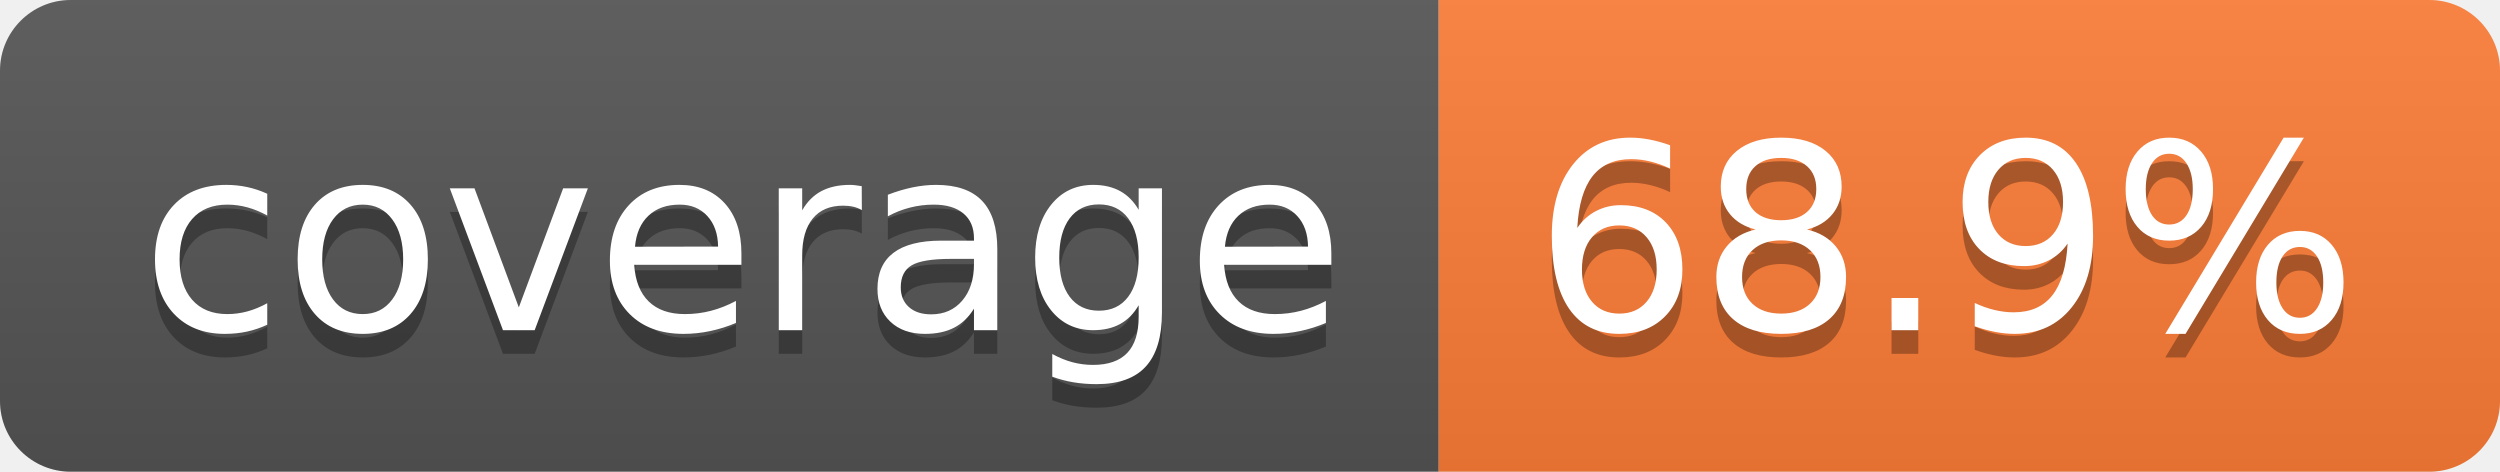
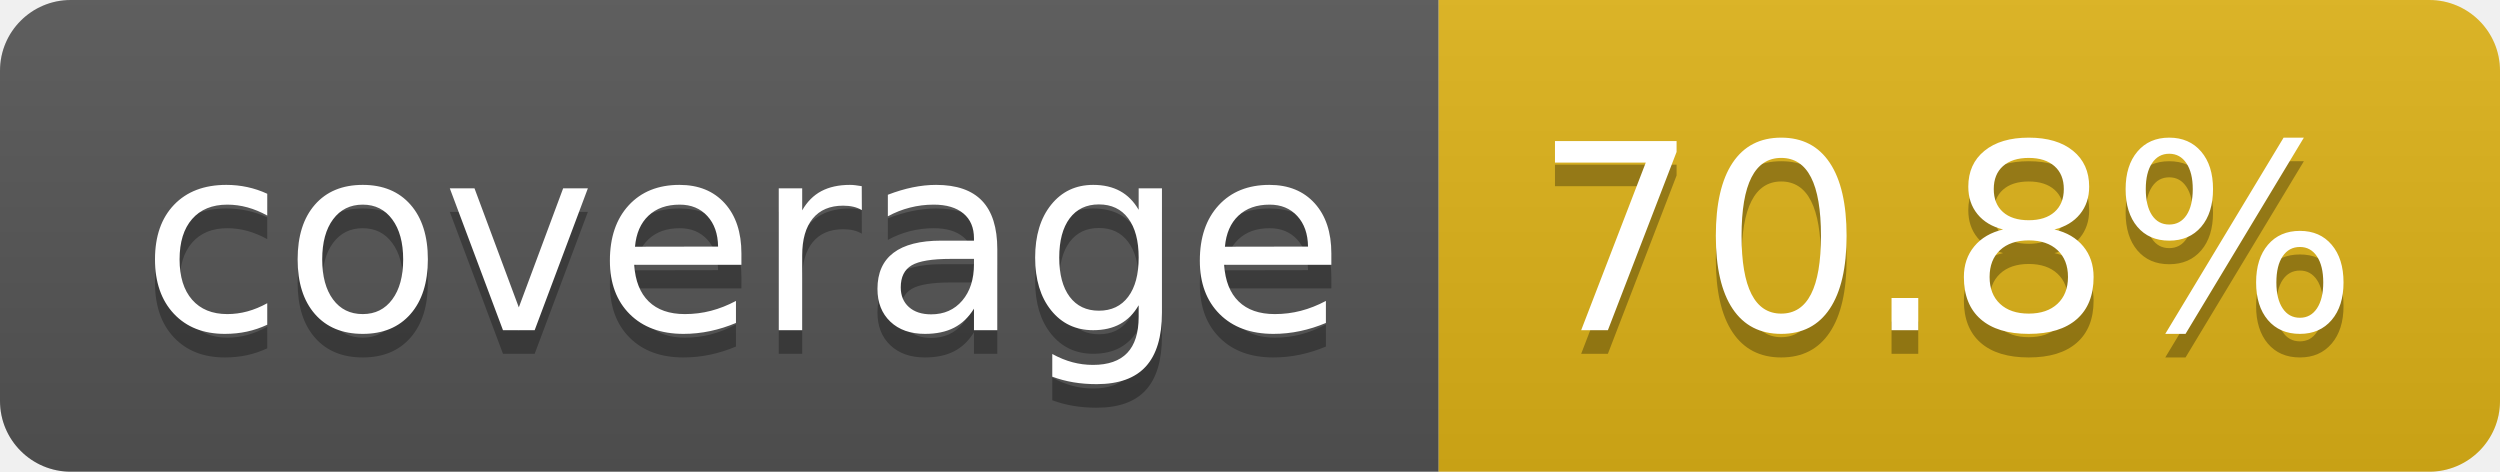
- <svg xmlns="http://www.w3.org/2000/svg" width="106" height="20" role="img" aria-label="coverage: 68.9%">
+ <svg xmlns="http://www.w3.org/2000/svg" width="106" height="20" role="img" aria-label="coverage: 70.8%">
  <linearGradient id="s" x2="0" y2="100%">
    <stop offset="0" stop-color="#bbb" stop-opacity=".1" />
    <stop offset="1" stop-opacity=".1" />
  </linearGradient>
  <clipPath id="r">
    <rect width="106" height="20" rx="3" fill="#fff" />
  </clipPath>
  <g clip-path="url(#r)">
    <rect width="61" height="20" fill="#555" />
-     <rect x="61" width="45" height="20" fill="#fe7d37" />
+     <rect x="61" width="45" height="20" fill="#dfb317" />
    <rect width="106" height="20" fill="url(#s)" />
  </g>
  <g fill="#fff" text-anchor="middle" font-family="Verdana,Geneva,DejaVu Sans,sans-serif" text-rendering="geometricPrecision" font-size="110">
    <text aria-hidden="true" x="315" y="150" fill="#010101" fill-opacity=".3" transform="scale(.1)" textLength="510">coverage</text>
    <text x="315" y="140" transform="scale(.1)" fill="#fff" textLength="510">coverage</text>
-     <text aria-hidden="true" x="825" y="150" fill="#010101" fill-opacity=".3" transform="scale(.1)" textLength="350">68.9%</text>
-     <text x="825" y="140" transform="scale(.1)" fill="#fff" textLength="350">68.9%</text>
+     <text aria-hidden="true" x="825" y="150" fill="#010101" fill-opacity=".3" transform="scale(.1)" textLength="350">70.8%</text>
+     <text x="825" y="140" transform="scale(.1)" fill="#fff" textLength="350">70.8%</text>
  </g>
</svg>
